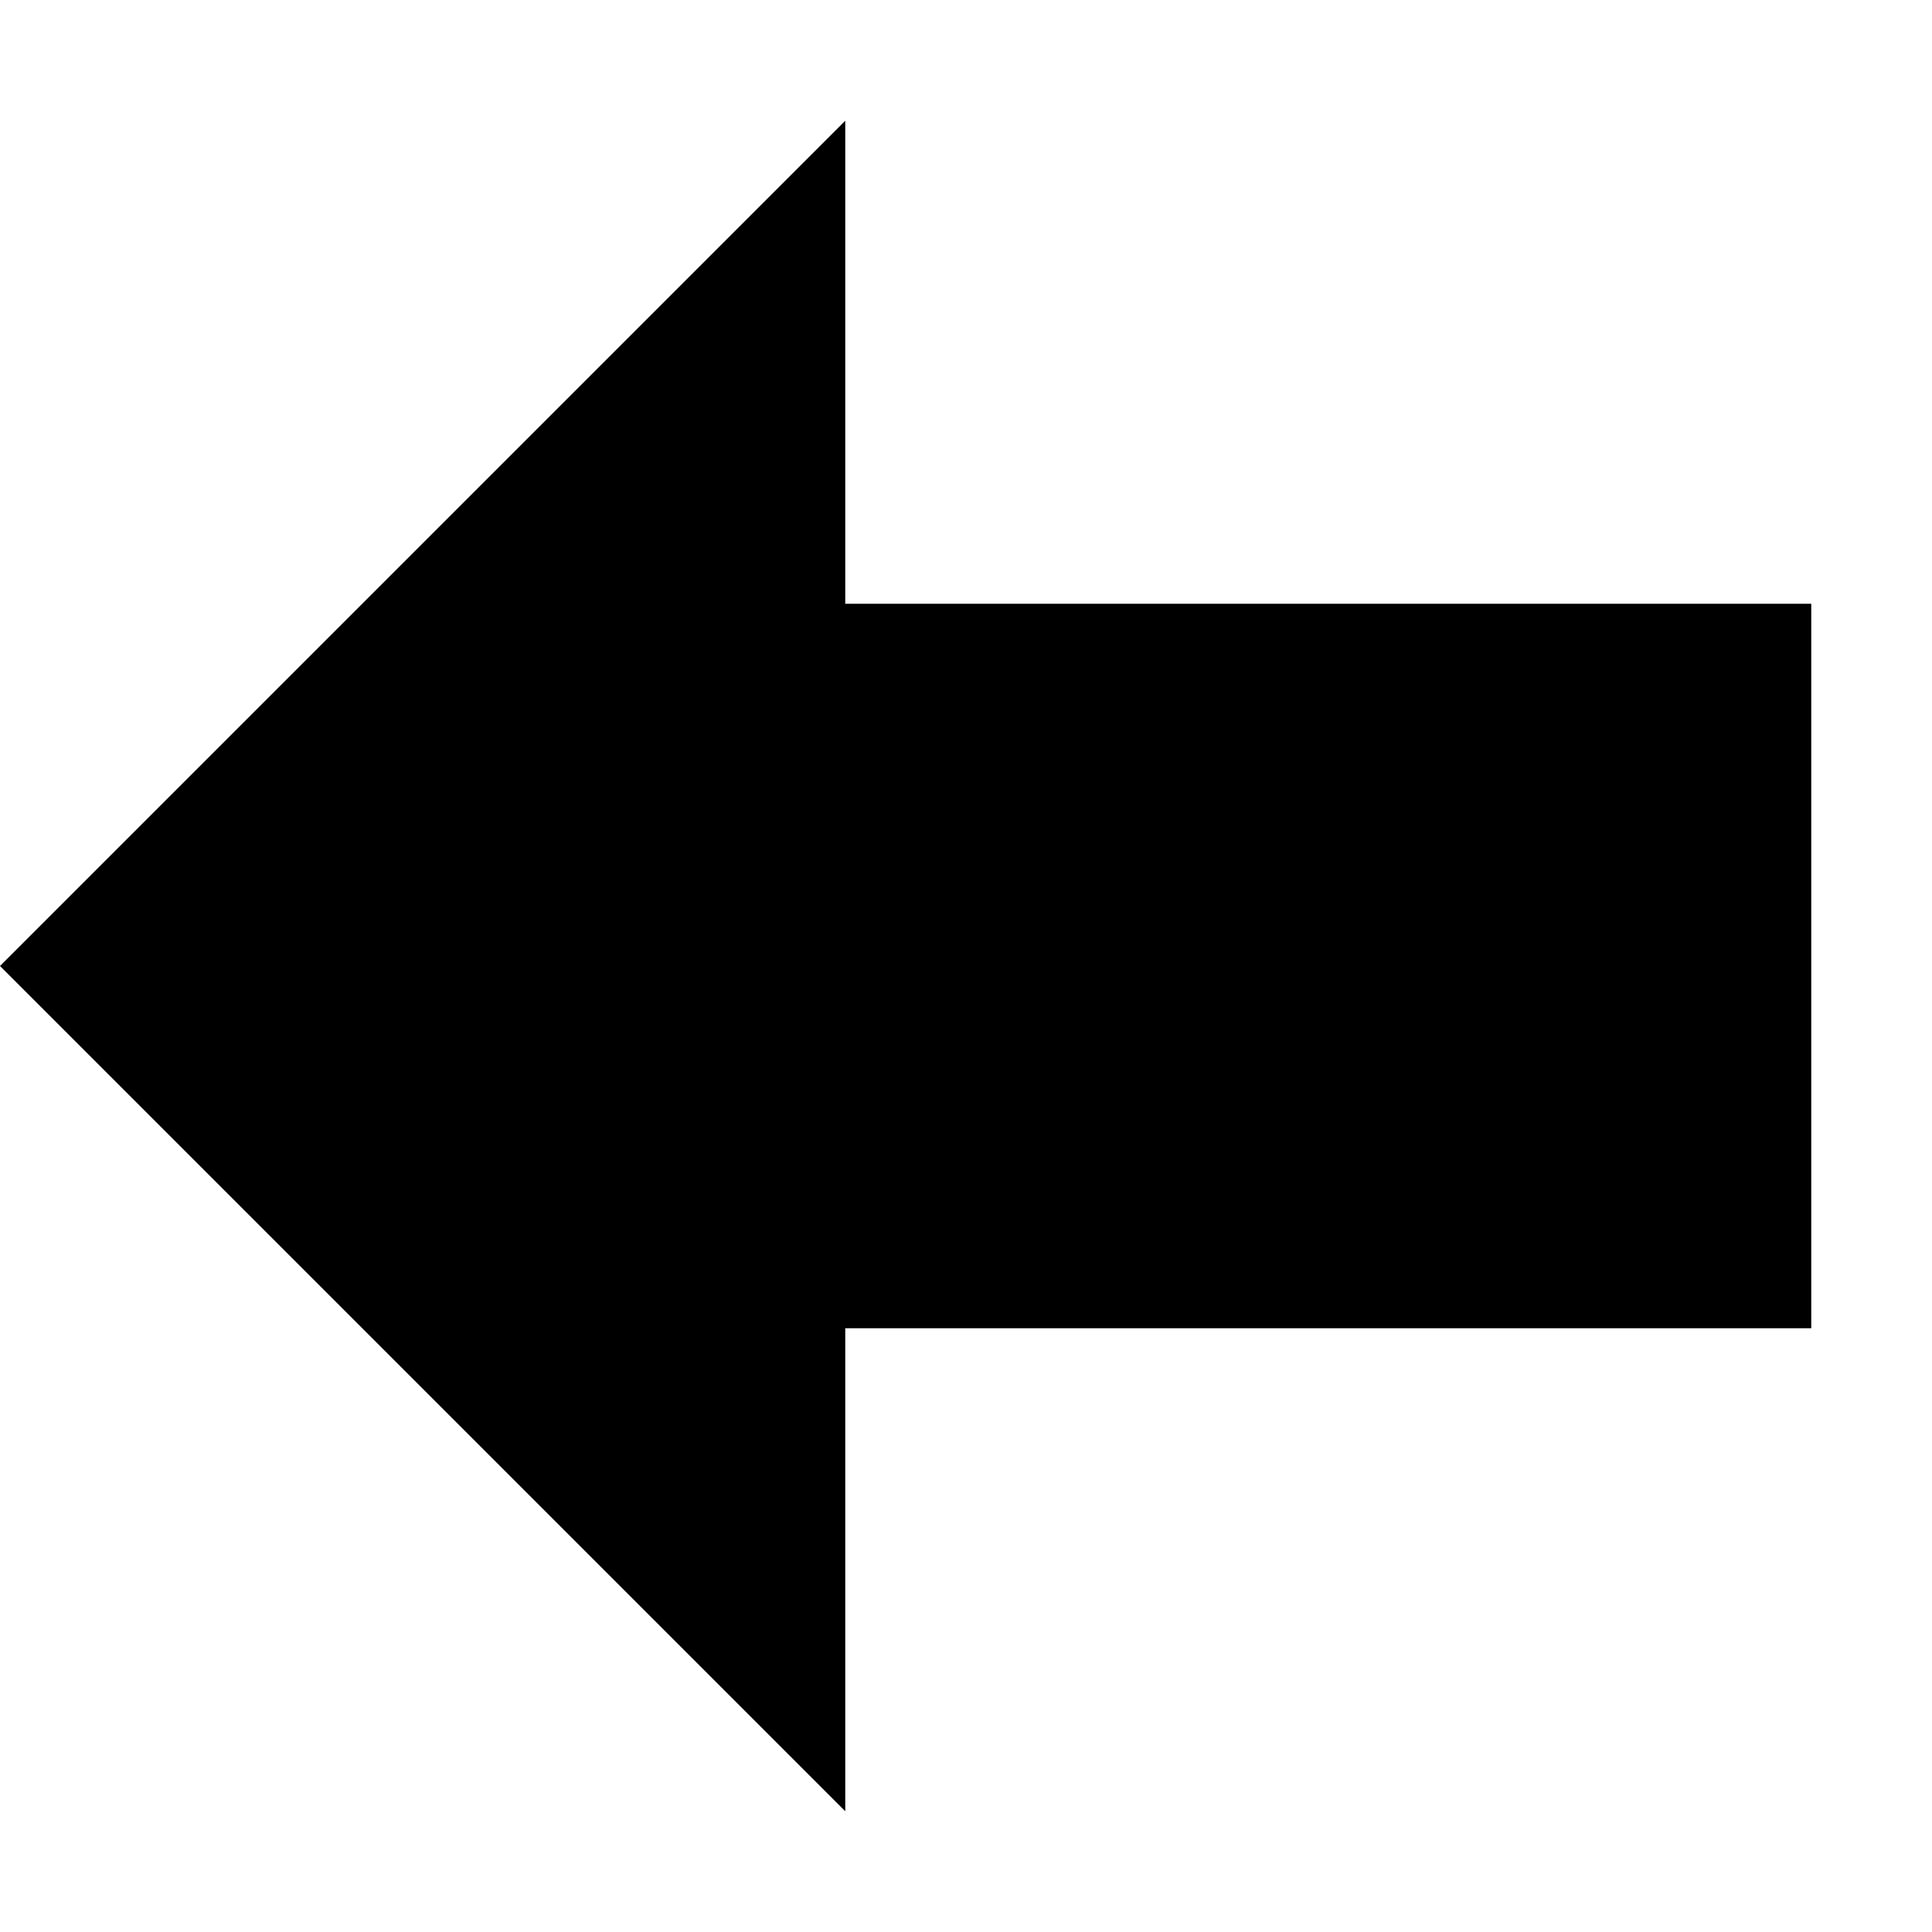
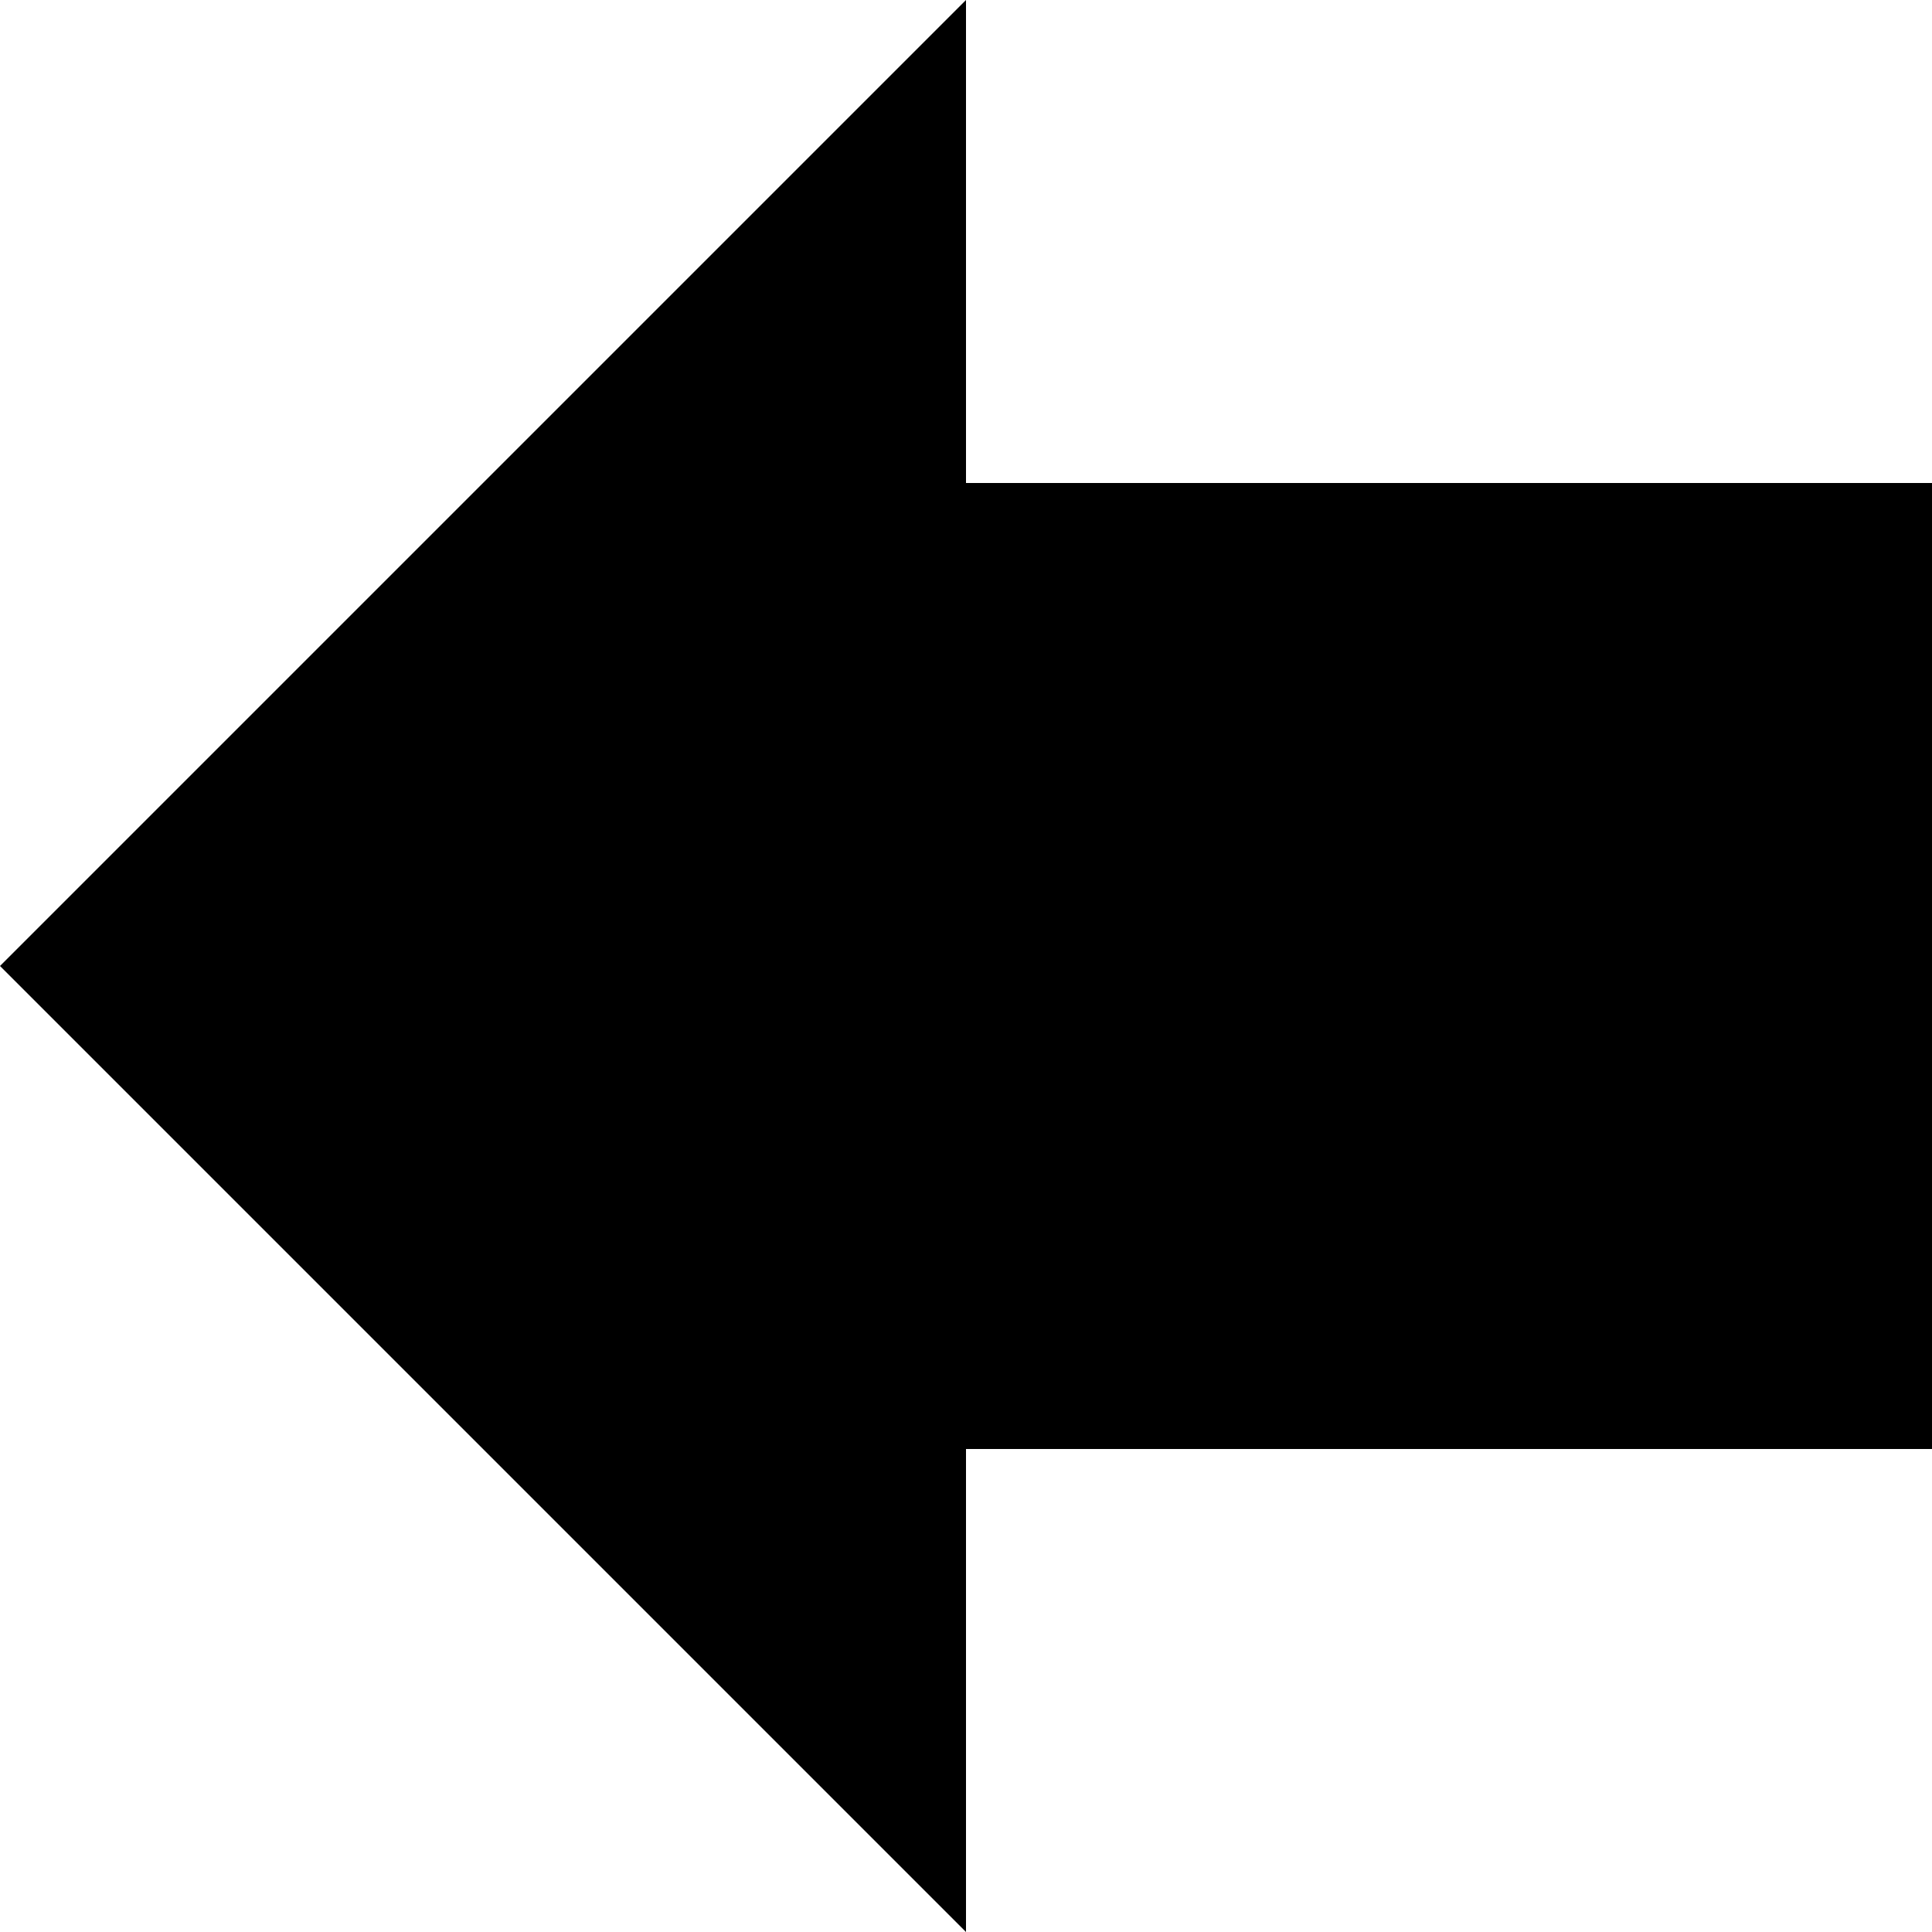
<svg xmlns="http://www.w3.org/2000/svg" width="16" height="16" version="1.1">
-   <path d="m7 1v4h8v6h-8v4l-7-7z" stroke-width=".943" />
+   <path d="m8 0v4h8v8h-8v4l-8-8z" stroke-width=".943" />
</svg>
